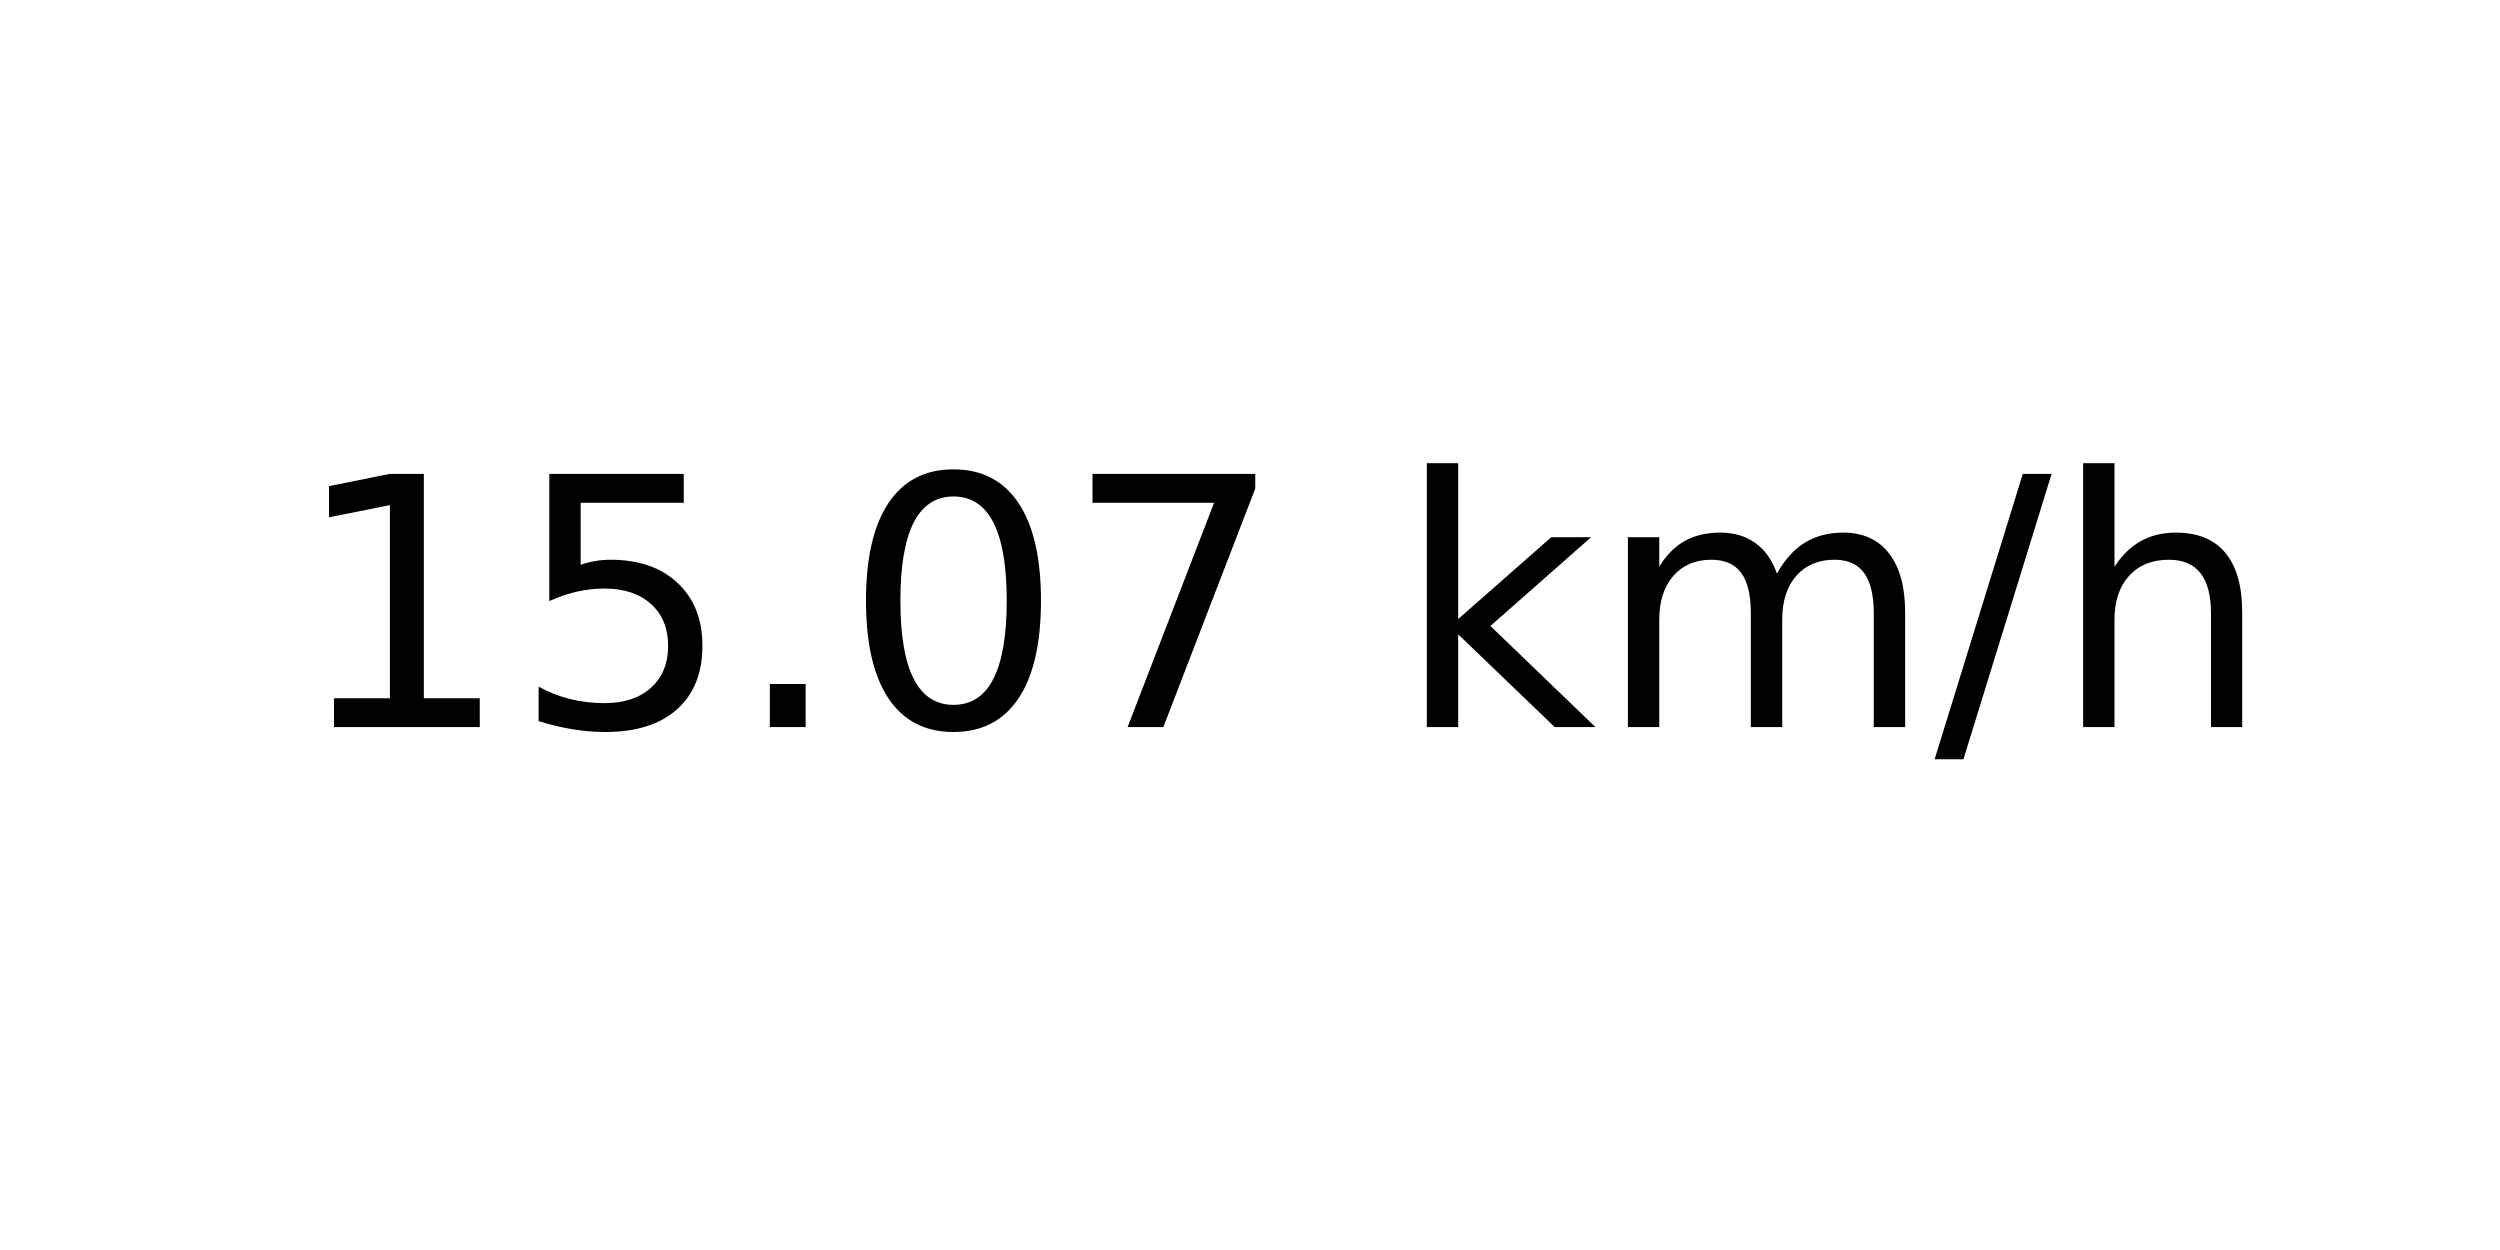
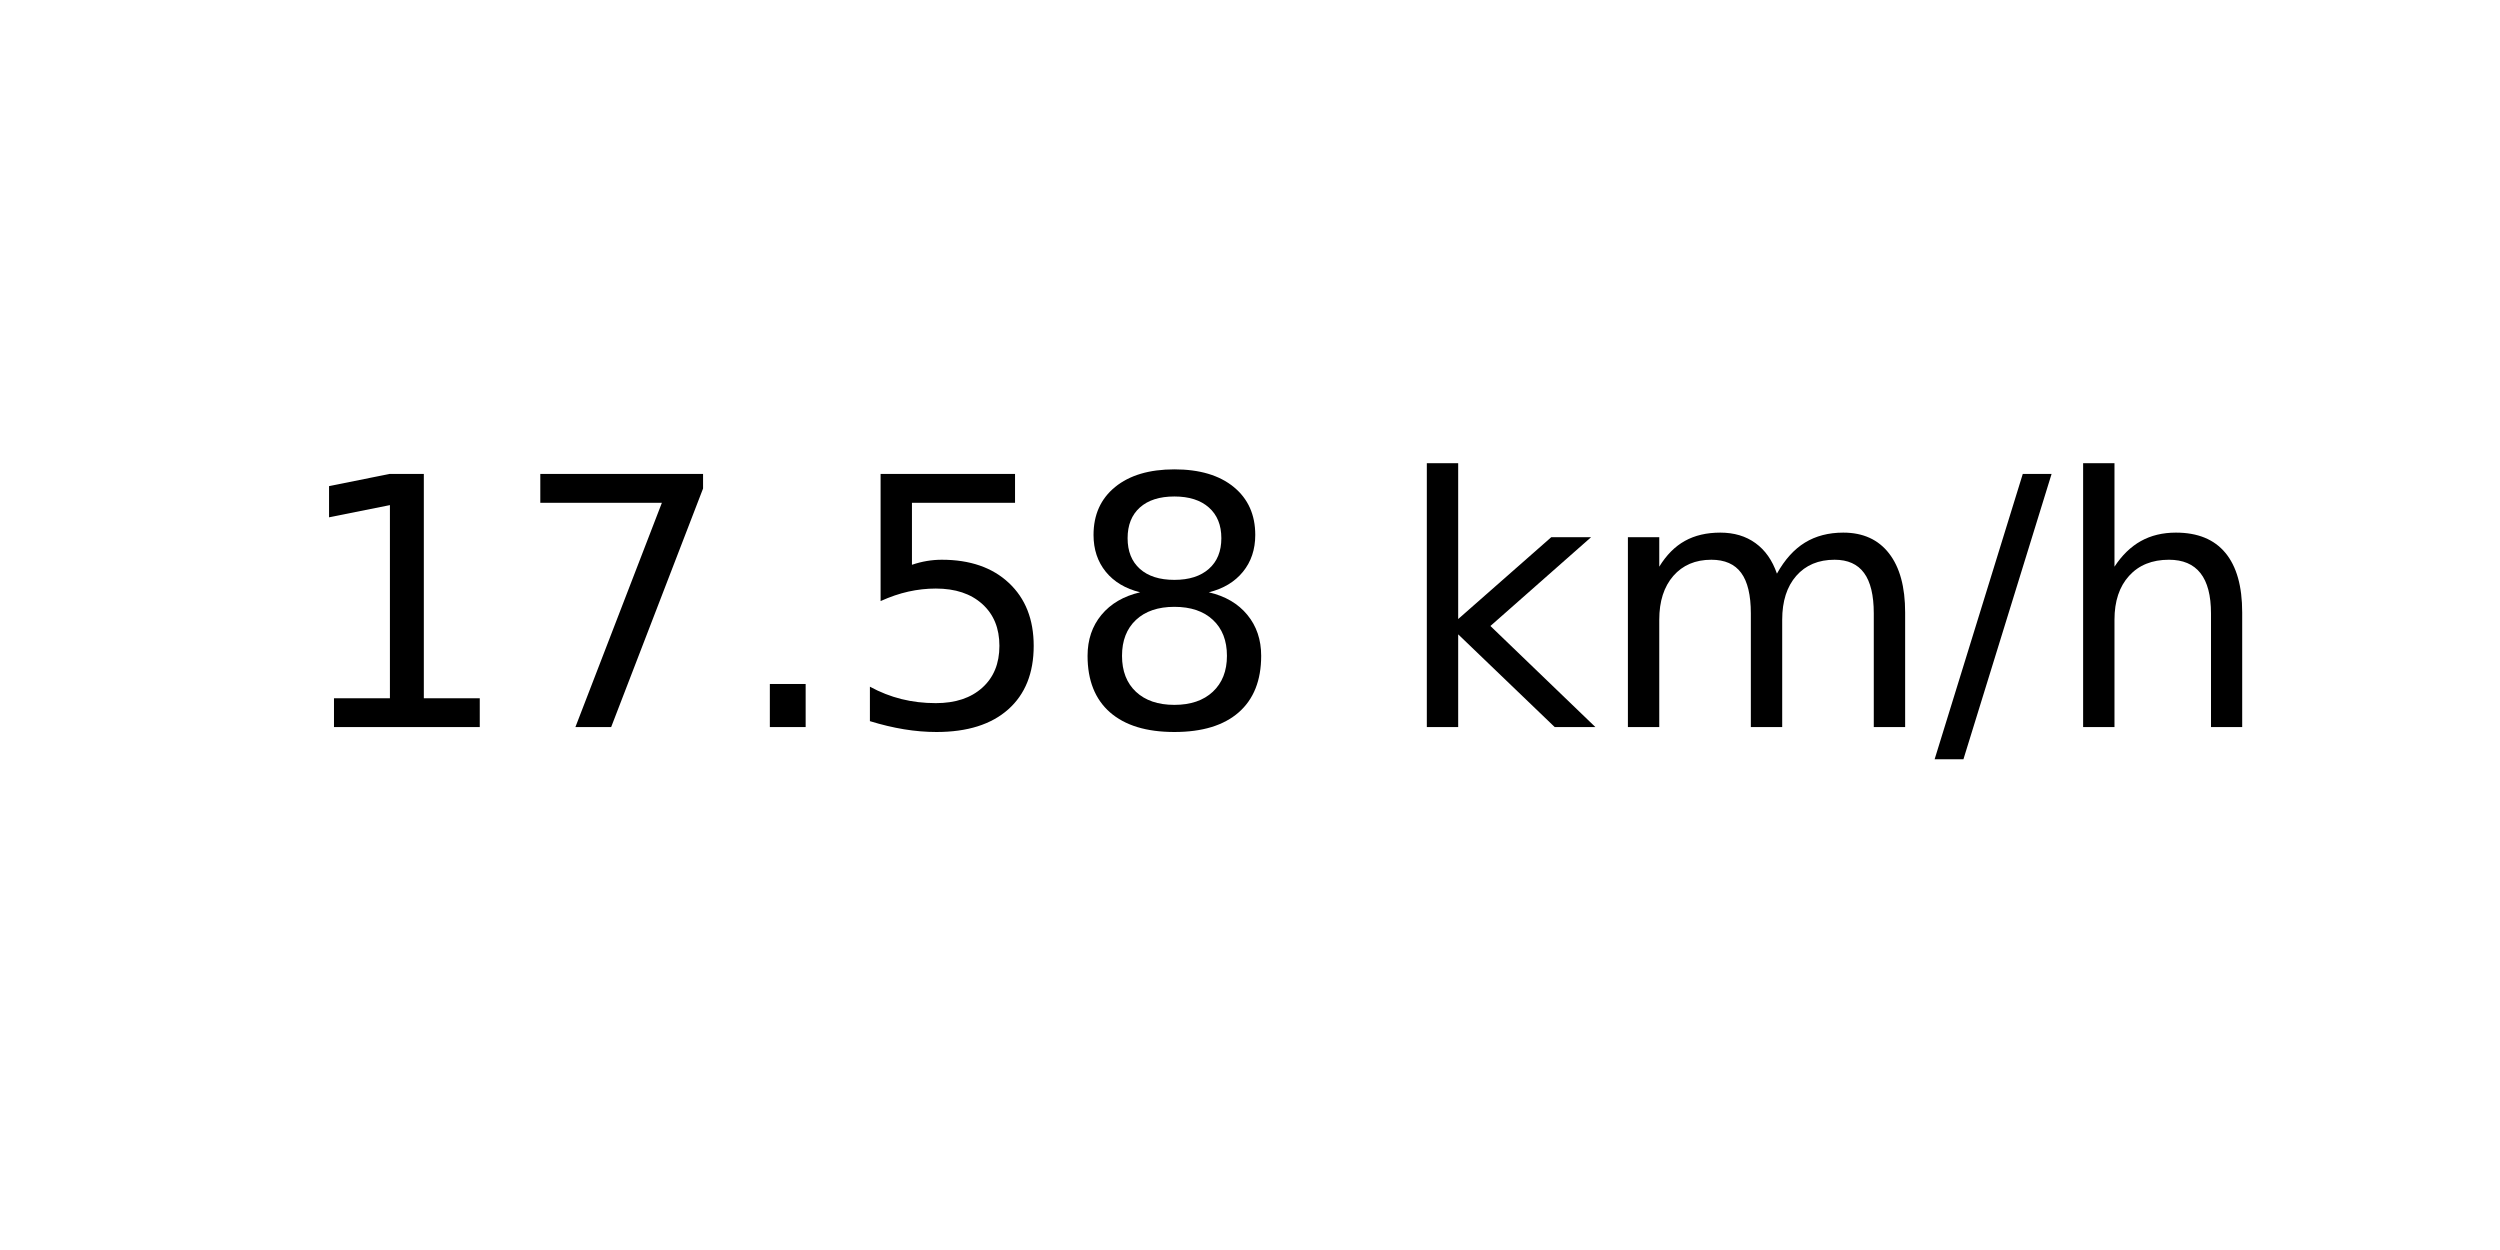
<svg xmlns="http://www.w3.org/2000/svg" xmlns:xlink="http://www.w3.org/1999/xlink" width="72pt" height="36pt" viewBox="0 0 72 36" version="1.1">
  <defs>
    <style type="text/css">*{stroke-linejoin: round; stroke-linecap: butt}</style>
  </defs>
  <g id="figure_1">
    <g id="axes_1">
      <g id="text_1">
        <g transform="translate(8.378125 20.93937) scale(0.1 -0.1)">
          <defs>
            <path id="DejaVuSans-31" d="M 794 531  L 1825 531  L 1825 4091  L 703 3866  L 703 4441  L 1819 4666  L 2450 4666  L 2450 531  L 3481 531  L 3481 0  L 794 0  L 794 531  z " transform="scale(0.015625)" />
+             <path id="DejaVuSans-37" d="M 525 4666  L 3525 4666  L 3525 4397  L 1831 0  L 1172 0  L 2766 4134  L 525 4134  L 525 4666  z " transform="scale(0.015625)" />
+             <path id="DejaVuSans-2e" d="M 684 794  L 1344 794  L 1344 0  L 684 0  L 684 794  z " transform="scale(0.015625)" />
            <path id="DejaVuSans-35" d="M 691 4666  L 3169 4666  L 3169 4134  L 1269 4134  L 1269 2991  Q 1406 3038 1543 3061  Q 1681 3084 1819 3084  Q 2600 3084 3056 2656  Q 3513 2228 3513 1497  Q 3513 744 3044 326  Q 2575 -91 1722 -91  Q 1428 -91 1123 -41  Q 819 9 494 109  L 494 744  Q 775 591 1075 516  Q 1375 441 1709 441  Q 2250 441 2565 725  Q 2881 1009 2881 1497  Q 2881 1984 2565 2268  Q 2250 2553 1709 2553  Q 1456 2553 1204 2497  Q 953 2441 691 2322  L 691 4666  z " transform="scale(0.015625)" />
-             <path id="DejaVuSans-2e" d="M 684 794  L 1344 794  L 1344 0  L 684 0  L 684 794  z " transform="scale(0.015625)" />
-             <path id="DejaVuSans-30" d="M 2034 4250  Q 1547 4250 1301 3770  Q 1056 3291 1056 2328  Q 1056 1369 1301 889  Q 1547 409 2034 409  Q 2525 409 2770 889  Q 3016 1369 3016 2328  Q 3016 3291 2770 3770  Q 2525 4250 2034 4250  z M 2034 4750  Q 2819 4750 3233 4129  Q 3647 3509 3647 2328  Q 3647 1150 3233 529  Q 2819 -91 2034 -91  Q 1250 -91 836 529  Q 422 1150 422 2328  Q 422 3509 836 4129  Q 1250 4750 2034 4750  z " transform="scale(0.015625)" />
-             <path id="DejaVuSans-37" d="M 525 4666  L 3525 4666  L 3525 4397  L 1831 0  L 1172 0  L 2766 4134  L 525 4134  L 525 4666  z " transform="scale(0.015625)" />
+             <path id="DejaVuSans-38" d="M 2034 2216  Q 1584 2216 1326 1975  Q 1069 1734 1069 1313  Q 1069 891 1326 650  Q 1584 409 2034 409  Q 2484 409 2743 651  Q 3003 894 3003 1313  Q 3003 1734 2745 1975  Q 2488 2216 2034 2216  z M 1403 2484  Q 997 2584 770 2862  Q 544 3141 544 3541  Q 544 4100 942 4425  Q 1341 4750 2034 4750  Q 2731 4750 3128 4425  Q 3525 4100 3525 3541  Q 3525 3141 3298 2862  Q 3072 2584 2669 2484  Q 3125 2378 3379 2068  Q 3634 1759 3634 1313  Q 3634 634 3220 271  Q 2806 -91 2034 -91  Q 1263 -91 848 271  Q 434 634 434 1313  Q 434 1759 690 2068  Q 947 2378 1403 2484  z M 1172 3481  Q 1172 3119 1398 2916  Q 1625 2713 2034 2713  Q 2441 2713 2670 2916  Q 2900 3119 2900 3481  Q 2900 3844 2670 4047  Q 2441 4250 2034 4250  Q 1625 4250 1398 4047  Q 1172 3844 1172 3481  z " transform="scale(0.015625)" />
            <path id="DejaVuSans-20" transform="scale(0.015625)" />
            <path id="DejaVuSans-6b" d="M 581 4863  L 1159 4863  L 1159 1991  L 2875 3500  L 3609 3500  L 1753 1863  L 3688 0  L 2938 0  L 1159 1709  L 1159 0  L 581 0  L 581 4863  z " transform="scale(0.015625)" />
            <path id="DejaVuSans-6d" d="M 3328 2828  Q 3544 3216 3844 3400  Q 4144 3584 4550 3584  Q 5097 3584 5394 3201  Q 5691 2819 5691 2113  L 5691 0  L 5113 0  L 5113 2094  Q 5113 2597 4934 2840  Q 4756 3084 4391 3084  Q 3944 3084 3684 2787  Q 3425 2491 3425 1978  L 3425 0  L 2847 0  L 2847 2094  Q 2847 2600 2669 2842  Q 2491 3084 2119 3084  Q 1678 3084 1418 2786  Q 1159 2488 1159 1978  L 1159 0  L 581 0  L 581 3500  L 1159 3500  L 1159 2956  Q 1356 3278 1631 3431  Q 1906 3584 2284 3584  Q 2666 3584 2933 3390  Q 3200 3197 3328 2828  z " transform="scale(0.015625)" />
            <path id="DejaVuSans-2f" d="M 1625 4666  L 2156 4666  L 531 -594  L 0 -594  L 1625 4666  z " transform="scale(0.015625)" />
            <path id="DejaVuSans-68" d="M 3513 2113  L 3513 0  L 2938 0  L 2938 2094  Q 2938 2591 2744 2837  Q 2550 3084 2163 3084  Q 1697 3084 1428 2787  Q 1159 2491 1159 1978  L 1159 0  L 581 0  L 581 4863  L 1159 4863  L 1159 2956  Q 1366 3272 1645 3428  Q 1925 3584 2291 3584  Q 2894 3584 3203 3211  Q 3513 2838 3513 2113  z " transform="scale(0.015625)" />
          </defs>
          <use xlink:href="#DejaVuSans-31" />
-           <use xlink:href="#DejaVuSans-35" x="63.623" />
+           <use xlink:href="#DejaVuSans-37" x="63.623" />
          <use xlink:href="#DejaVuSans-2e" x="127.246" />
-           <use xlink:href="#DejaVuSans-30" x="159.033" />
-           <use xlink:href="#DejaVuSans-37" x="222.656" />
+           <use xlink:href="#DejaVuSans-35" x="159.033" />
+           <use xlink:href="#DejaVuSans-38" x="222.656" />
          <use xlink:href="#DejaVuSans-20" x="286.279" />
          <use xlink:href="#DejaVuSans-6b" x="318.066" />
          <use xlink:href="#DejaVuSans-6d" x="375.977" />
          <use xlink:href="#DejaVuSans-2f" x="473.389" />
          <use xlink:href="#DejaVuSans-68" x="507.08" />
        </g>
      </g>
    </g>
  </g>
</svg>
